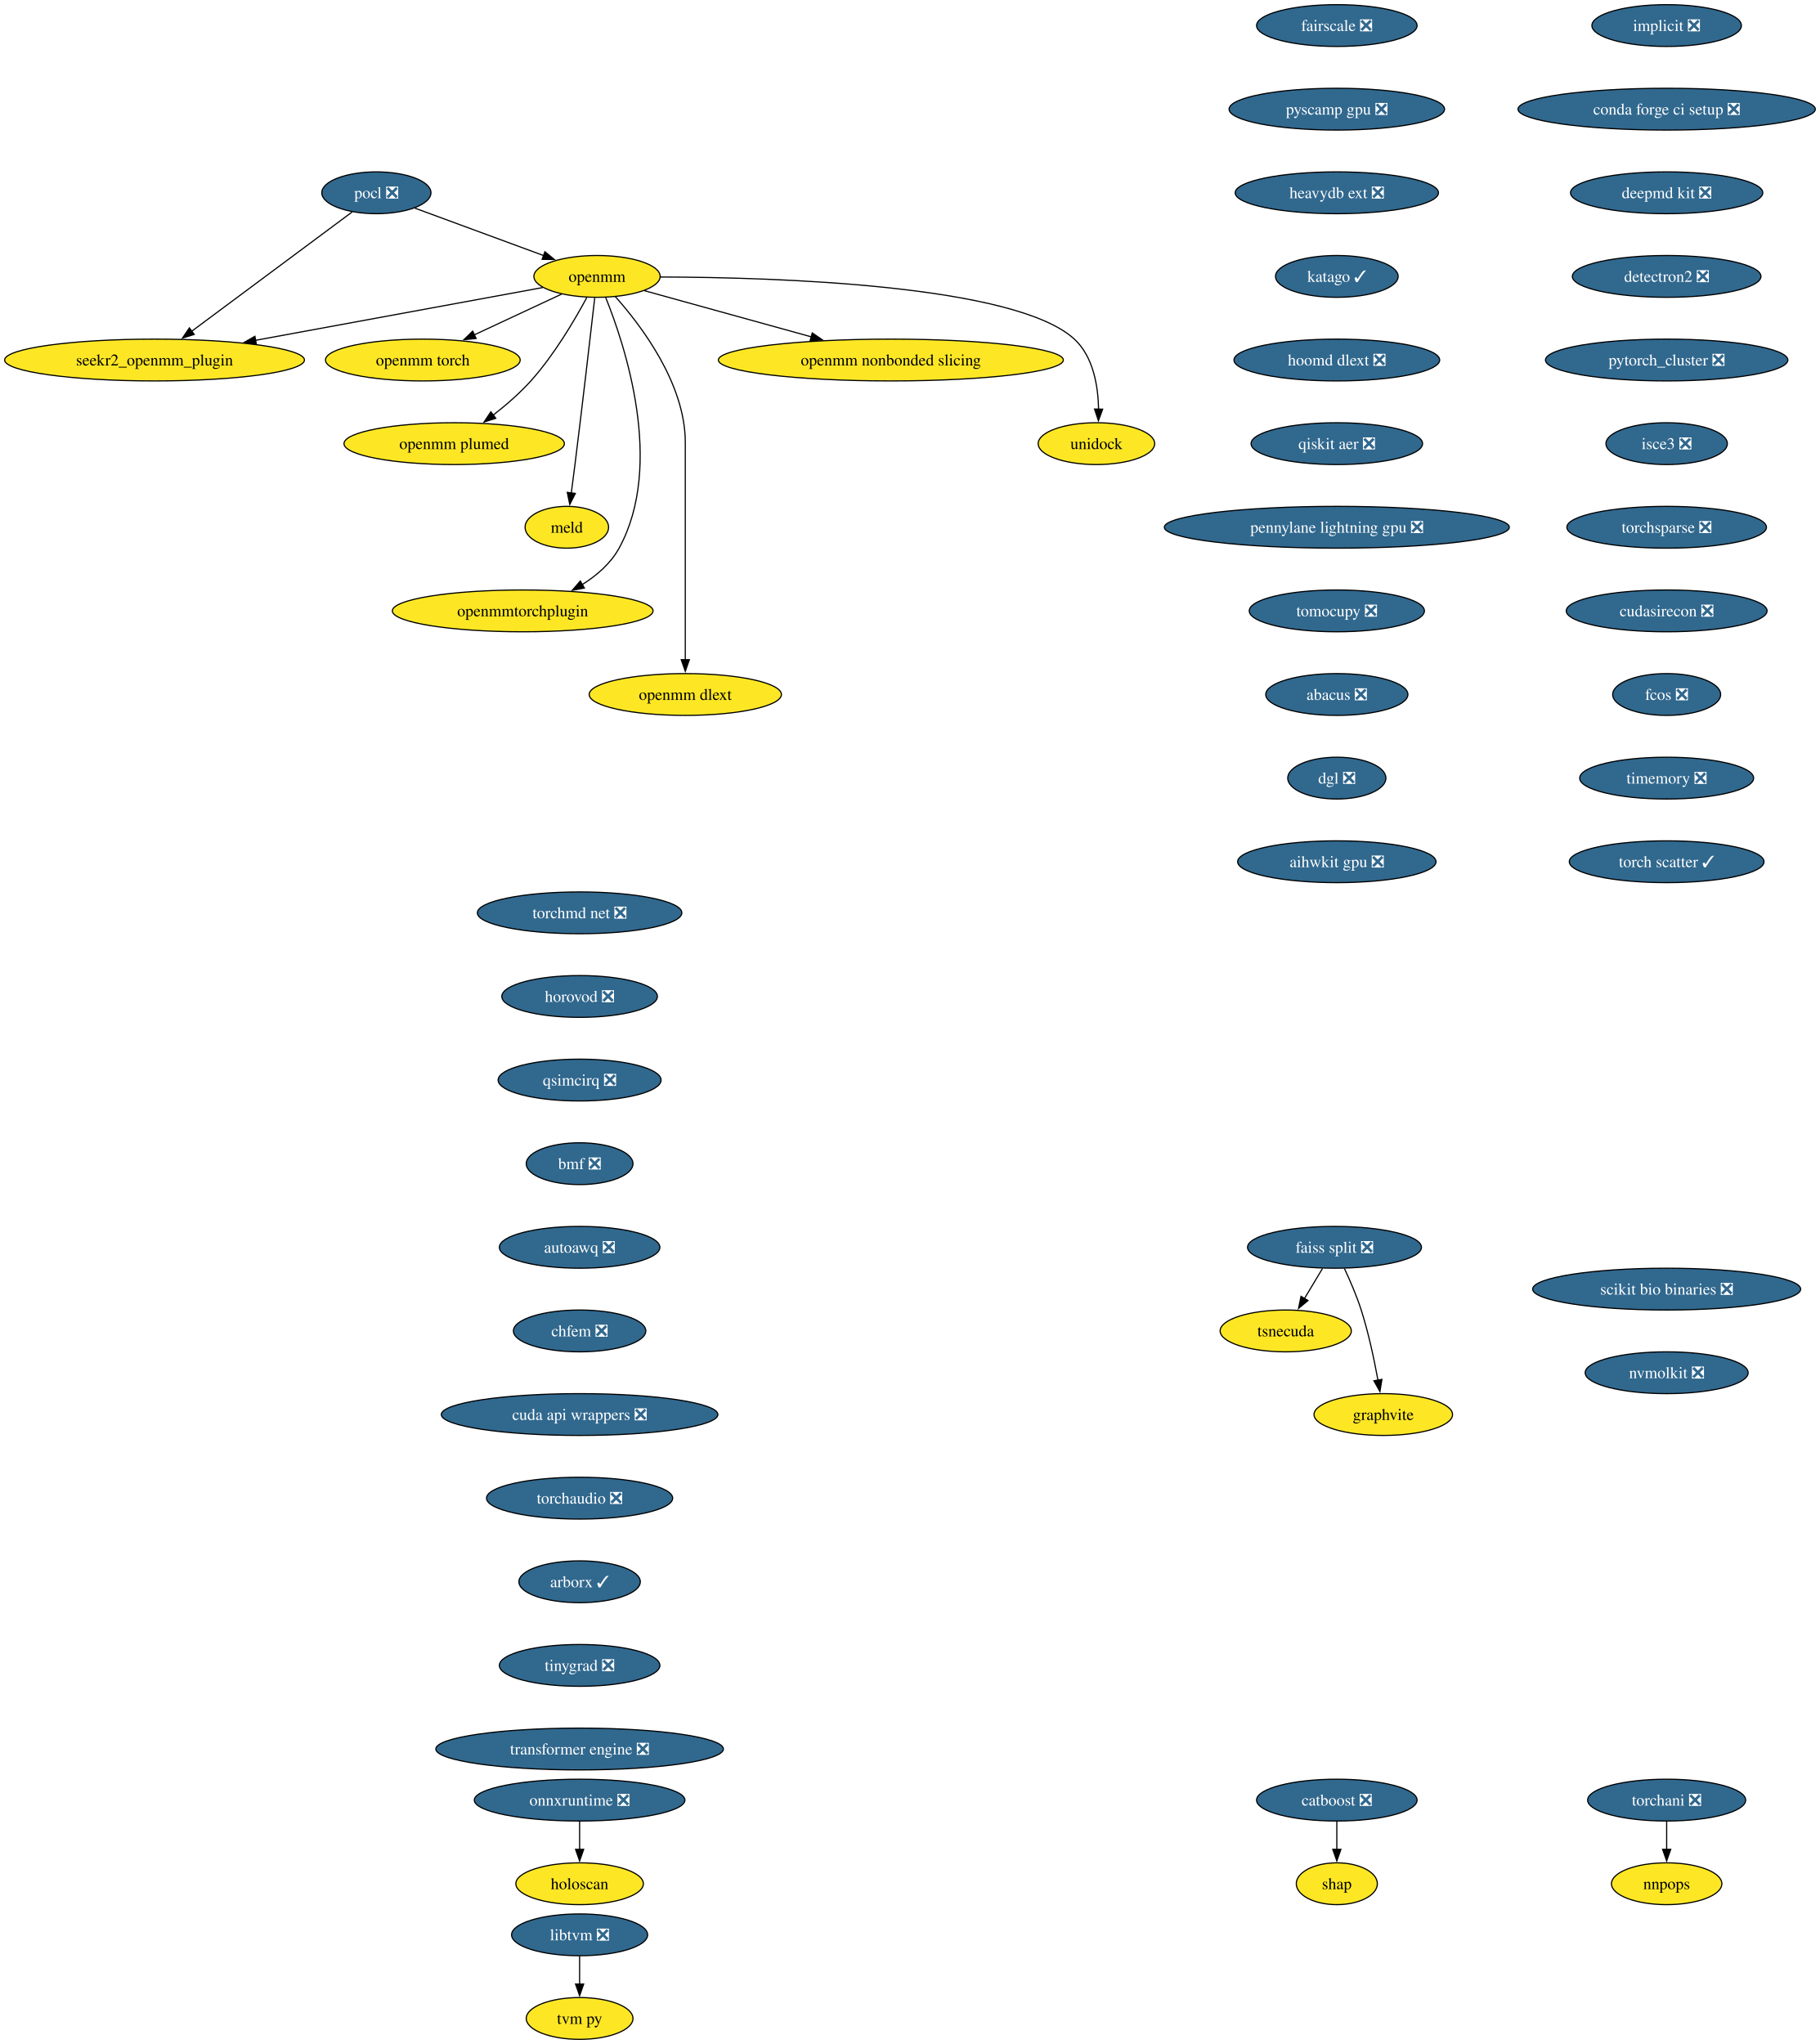
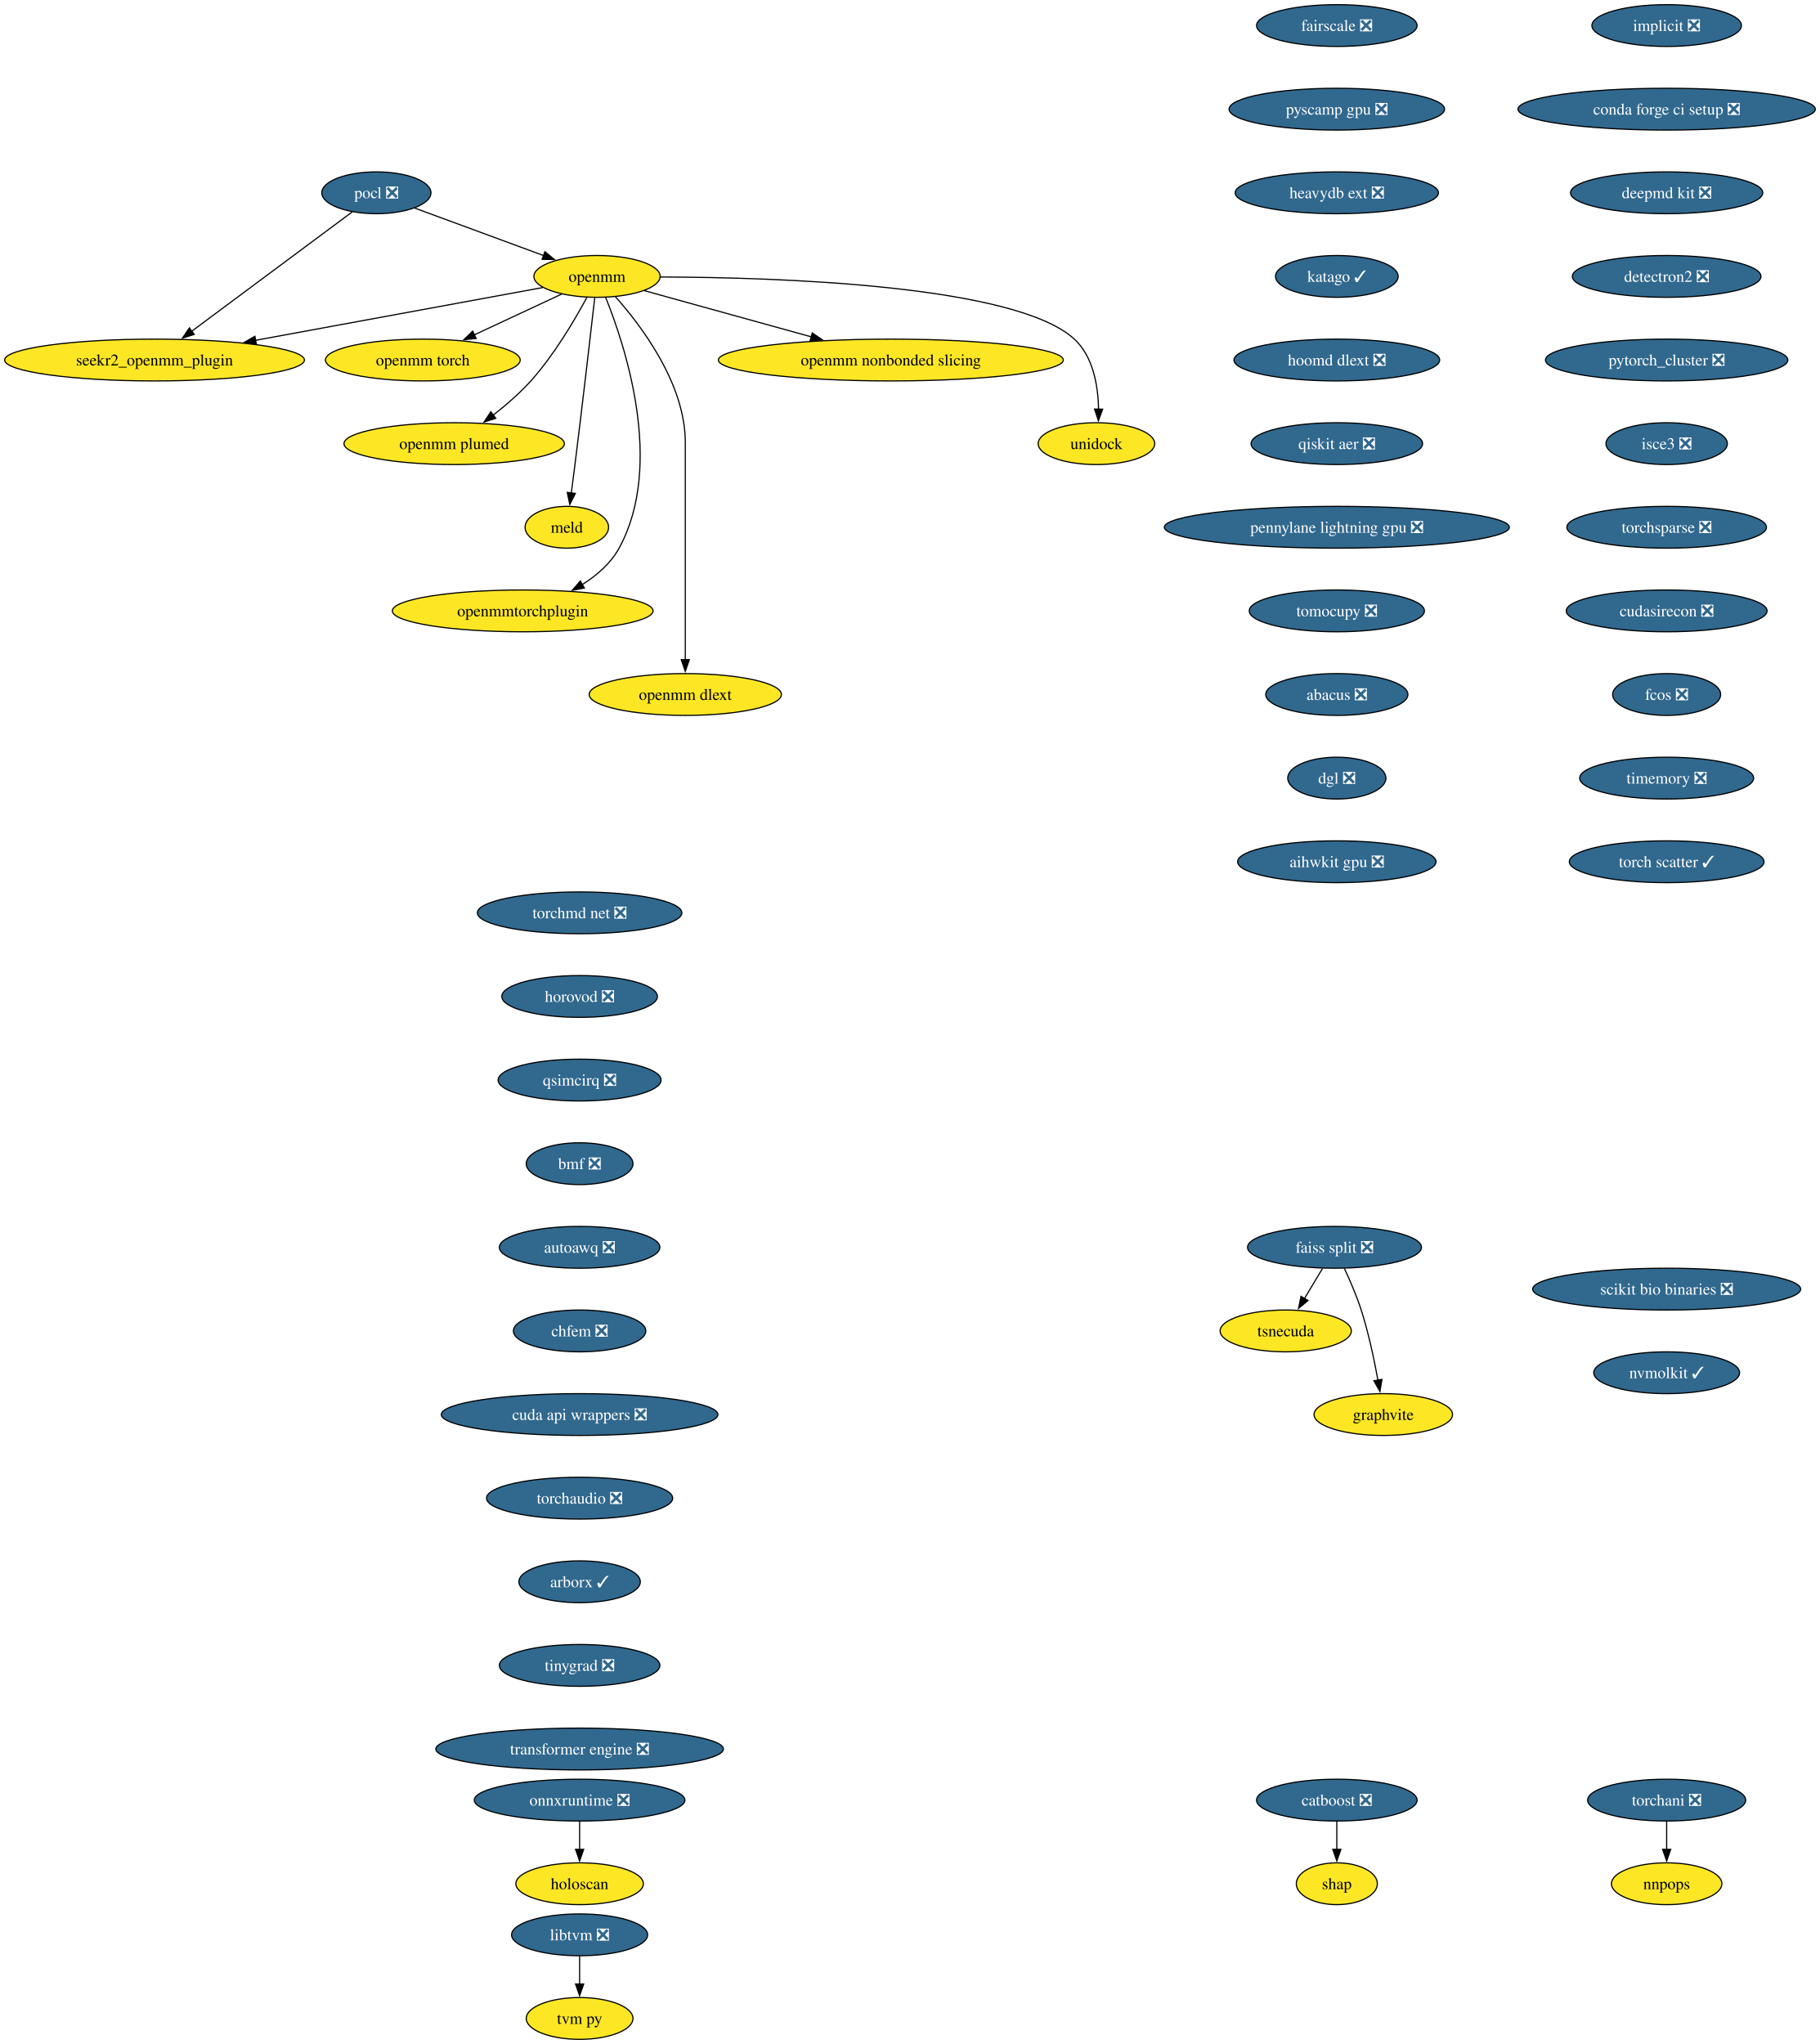
<svg xmlns="http://www.w3.org/2000/svg" xmlns:xlink="http://www.w3.org/1999/xlink" width="1567pt" height="1760pt" viewBox="0.00 0.00 1567.00 1760.00">
  <g id="graph0" class="graph" transform="scale(1 1) rotate(0) translate(4 1756)">
    <polygon fill="white" stroke="none" points="-4,4 -4,-1756 1563.09,-1756 1563.09,4 -4,4" />
    <g id="node1" class="node">
      <g id="a_node1">
        <a xlink:href="https://github.com/conda-forge/implicit-feedstock/pull/109" xlink:title="implicit ❎">
          <ellipse fill="#31688e" stroke="black" cx="1431.07" cy="-1734" rx="64.36" ry="18" />
          <text xml:space="preserve" text-anchor="middle" x="1431.07" y="-1729.33" font-family="Times,serif" font-size="14.00" fill="white">implicit ❎</text>
        </a>
      </g>
    </g>
    <g id="node2" class="node">
      <g id="a_node2">
        <a xlink:href="https://github.com/conda-forge/conda-forge-ci-setup-feedstock/pull/393" xlink:title="conda forge ci setup ❎">
          <ellipse fill="#31688e" stroke="black" cx="1431.07" cy="-1662" rx="128.02" ry="18" />
          <text xml:space="preserve" text-anchor="middle" x="1431.07" y="-1657.33" font-family="Times,serif" font-size="14.00" fill="white">conda forge ci setup ❎</text>
        </a>
      </g>
    </g>
    <g id="node13" class="node">
      <g id="a_node13">
        <a xlink:href="https://github.com/conda-forge/deepmd-kit-feedstock/pull/107" xlink:title="deepmd kit ❎">
          <ellipse fill="#31688e" stroke="black" cx="1431.07" cy="-1590" rx="82.77" ry="18" />
          <text xml:space="preserve" text-anchor="middle" x="1431.07" y="-1585.33" font-family="Times,serif" font-size="14.00" fill="white">deepmd kit ❎</text>
        </a>
      </g>
    </g>
    <g id="node3" class="node">
      <g id="a_node3">
        <a xlink:href="https://github.com/conda-forge/pocl-feedstock/pull/110" xlink:title="pocl ❎">
          <ellipse fill="#31688e" stroke="black" cx="320.07" cy="-1590" rx="47" ry="18" />
          <text xml:space="preserve" text-anchor="middle" x="320.07" y="-1585.33" font-family="Times,serif" font-size="14.00" fill="white">pocl ❎</text>
        </a>
      </g>
    </g>
    <g id="node4" class="node">
      <g id="a_node4">
        <a xlink:href="https://github.com/conda-forge/openmm-feedstock" xlink:title="openmm">
          <ellipse fill="#fde725" stroke="black" cx="510.07" cy="-1518" rx="54.36" ry="18" />
          <text xml:space="preserve" text-anchor="middle" x="510.07" y="-1513.33" font-family="Times,serif" font-size="14.00">openmm</text>
        </a>
      </g>
    </g>
    <g id="edge2" class="edge">
      <path fill="none" stroke="black" d="M353.17,-1576.81C383.87,-1565.5 429.84,-1548.56 464.1,-1535.94" />
      <polygon fill="black" stroke="black" points="465.19,-1539.27 473.36,-1532.53 462.77,-1532.7 465.19,-1539.27" />
    </g>
    <g id="node5" class="node">
      <g id="a_node5">
        <a xlink:href="https://github.com/conda-forge/seekr2_openmm_plugin-feedstock" xlink:title="seekr2_openmm_plugin">
          <ellipse fill="#fde725" stroke="black" cx="129.07" cy="-1446" rx="129.07" ry="18" />
          <text xml:space="preserve" text-anchor="middle" x="129.07" y="-1441.33" font-family="Times,serif" font-size="14.00">seekr2_openmm_plugin</text>
        </a>
      </g>
    </g>
    <g id="edge3" class="edge">
      <path fill="none" stroke="black" d="M299.27,-1573.53C265.88,-1548.71 200.11,-1499.81 160.83,-1470.61" />
      <polygon fill="black" stroke="black" points="163.25,-1468.05 153.13,-1464.89 159.07,-1473.66 163.25,-1468.05" />
    </g>
    <g id="edge4" class="edge">
      <path fill="none" stroke="black" d="M463.35,-1508.42C401.9,-1497.13 292.71,-1477.06 215.88,-1462.95" />
      <polygon fill="black" stroke="black" points="216.74,-1459.55 206.28,-1461.18 215.48,-1466.43 216.74,-1459.55" />
    </g>
    <g id="node6" class="node">
      <g id="a_node6">
        <a xlink:href="https://github.com/conda-forge/openmm-torch-feedstock" xlink:title="openmm torch">
          <ellipse fill="#fde725" stroke="black" cx="360.07" cy="-1446" rx="83.83" ry="18" />
          <text xml:space="preserve" text-anchor="middle" x="360.07" y="-1441.33" font-family="Times,serif" font-size="14.00">openmm torch</text>
        </a>
      </g>
    </g>
    <g id="edge5" class="edge">
      <path fill="none" stroke="black" d="M479.72,-1502.83C458.09,-1492.74 428.68,-1479.02 404.43,-1467.7" />
      <polygon fill="black" stroke="black" points="405.96,-1464.55 395.42,-1463.49 403,-1470.89 405.96,-1464.55" />
    </g>
    <g id="node7" class="node">
      <g id="a_node7">
        <a xlink:href="https://github.com/conda-forge/openmm-plumed-feedstock" xlink:title="openmm plumed">
          <ellipse fill="#fde725" stroke="black" cx="387.07" cy="-1374" rx="94.88" ry="18" />
          <text xml:space="preserve" text-anchor="middle" x="387.07" y="-1369.33" font-family="Times,serif" font-size="14.00">openmm plumed</text>
        </a>
      </g>
    </g>
    <g id="edge6" class="edge">
      <path fill="none" stroke="black" d="M501.26,-1499.79C491.14,-1480.98 473.31,-1450.52 453.07,-1428 443.48,-1417.32 431.6,-1407.08 420.58,-1398.49" />
      <polygon fill="black" stroke="black" points="422.88,-1395.85 412.8,-1392.61 418.66,-1401.43 422.88,-1395.85" />
    </g>
    <g id="node8" class="node">
      <g id="a_node8">
        <a xlink:href="https://github.com/conda-forge/meld-feedstock" xlink:title="meld">
          <ellipse fill="#fde725" stroke="black" cx="484.07" cy="-1302" rx="35.95" ry="18" />
          <text xml:space="preserve" text-anchor="middle" x="484.07" y="-1297.33" font-family="Times,serif" font-size="14.00">meld</text>
        </a>
      </g>
    </g>
    <g id="edge7" class="edge">
      <path fill="none" stroke="black" d="M508.1,-1499.6C504.73,-1470.06 497.6,-1408.23 491.07,-1356 490.08,-1348.05 488.96,-1339.43 487.91,-1331.51" />
      <polygon fill="black" stroke="black" points="491.39,-1331.13 486.6,-1321.68 484.45,-1332.05 491.39,-1331.13" />
    </g>
    <g id="node9" class="node">
      <g id="a_node9">
        <a xlink:href="https://github.com/conda-forge/openmmtorchplugin-feedstock" xlink:title="openmmtorchplugin">
          <ellipse fill="#fde725" stroke="black" cx="446.07" cy="-1230" rx="112.24" ry="18" />
          <text xml:space="preserve" text-anchor="middle" x="446.07" y="-1225.33" font-family="Times,serif" font-size="14.00">openmmtorchplugin</text>
        </a>
      </g>
    </g>
    <g id="edge8" class="edge">
      <path fill="none" stroke="black" d="M517.51,-1499.87C533.86,-1459.4 568.47,-1355.9 529.07,-1284 521.87,-1270.86 509.87,-1260.5 497.2,-1252.56" />
      <polygon fill="black" stroke="black" points="499.18,-1249.66 488.76,-1247.71 495.69,-1255.73 499.18,-1249.66" />
    </g>
    <g id="node10" class="node">
      <g id="a_node10">
        <a xlink:href="https://github.com/conda-forge/openmm-dlext-feedstock" xlink:title="openmm dlext">
          <ellipse fill="#fde725" stroke="black" cx="586.07" cy="-1158" rx="82.77" ry="18" />
          <text xml:space="preserve" text-anchor="middle" x="586.07" y="-1153.33" font-family="Times,serif" font-size="14.00">openmm dlext</text>
        </a>
      </g>
    </g>
    <g id="edge9" class="edge">
      <path fill="none" stroke="black" d="M525.82,-1500.61C548.08,-1475.64 586.07,-1425.61 586.07,-1375 586.07,-1375 586.07,-1375 586.07,-1301 586.07,-1261.74 586.07,-1216.38 586.07,-1187.69" />
      <polygon fill="black" stroke="black" points="589.57,-1188 586.07,-1178 582.57,-1188 589.57,-1188" />
    </g>
    <g id="node11" class="node">
      <g id="a_node11">
        <a xlink:href="https://github.com/conda-forge/openmm-nonbonded-slicing-feedstock" xlink:title="openmm nonbonded slicing">
          <ellipse fill="#fde725" stroke="black" cx="763.07" cy="-1446" rx="148.54" ry="18" />
          <text xml:space="preserve" text-anchor="middle" x="763.07" y="-1441.33" font-family="Times,serif" font-size="14.00">openmm nonbonded slicing</text>
        </a>
      </g>
    </g>
    <g id="edge10" class="edge">
      <path fill="none" stroke="black" d="M550.72,-1505.75C589.43,-1495.04 648.46,-1478.71 694.46,-1465.98" />
      <polygon fill="black" stroke="black" points="695.39,-1469.36 704.1,-1463.32 693.52,-1462.61 695.39,-1469.36" />
    </g>
    <g id="node12" class="node">
      <g id="a_node12">
        <a xlink:href="https://github.com/conda-forge/unidock-feedstock" xlink:title="unidock">
          <ellipse fill="#fde725" stroke="black" cx="940.07" cy="-1374" rx="50.16" ry="18" />
          <text xml:space="preserve" text-anchor="middle" x="940.07" y="-1369.33" font-family="Times,serif" font-size="14.00">unidock</text>
        </a>
      </g>
    </g>
    <g id="edge11" class="edge">
      <path fill="none" stroke="black" d="M564.77,-1517.49C664.48,-1517.21 870.27,-1510.79 921.07,-1464 937.43,-1448.93 941.54,-1423.52 941.93,-1403.7" />
      <polygon fill="black" stroke="black" points="945.43,-1403.69 941.79,-1393.74 938.43,-1403.79 945.43,-1403.69" />
    </g>
    <g id="node16" class="node">
      <g id="a_node16">
        <a xlink:href="https://github.com/conda-forge/detectron2-feedstock/pull/52" xlink:title="detectron2 ❎">
          <ellipse fill="#31688e" stroke="black" cx="1431.07" cy="-1518" rx="81.2" ry="18" />
          <text xml:space="preserve" text-anchor="middle" x="1431.07" y="-1513.33" font-family="Times,serif" font-size="14.00" fill="white">detectron2 ❎</text>
        </a>
      </g>
    </g>
    <g id="node14" class="node">
      <g id="a_node14">
        <a xlink:href="https://github.com/conda-forge/catboost-feedstock/pull/142" xlink:title="catboost ❎">
          <ellipse fill="#31688e" stroke="black" cx="1147.07" cy="-206" rx="69.1" ry="18" />
          <text xml:space="preserve" text-anchor="middle" x="1147.07" y="-201.33" font-family="Times,serif" font-size="14.00" fill="white">catboost ❎</text>
        </a>
      </g>
    </g>
    <g id="node15" class="node">
      <g id="a_node15">
        <a xlink:href="https://github.com/conda-forge/shap-feedstock" xlink:title="shap">
          <ellipse fill="#fde725" stroke="black" cx="1147.07" cy="-134" rx="34.9" ry="18" />
          <text xml:space="preserve" text-anchor="middle" x="1147.07" y="-129.32" font-family="Times,serif" font-size="14.00">shap</text>
        </a>
      </g>
    </g>
    <g id="edge13" class="edge">
      <path fill="none" stroke="black" d="M1147.07,-187.7C1147.07,-180.41 1147.07,-171.73 1147.07,-163.54" />
      <polygon fill="black" stroke="black" points="1150.57,-163.62 1147.07,-153.62 1143.57,-163.62 1150.57,-163.62" />
    </g>
    <g id="node17" class="node">
      <g id="a_node17">
        <a xlink:href="https://github.com/conda-forge/pytorch_cluster-feedstock/pull/62" xlink:title="pytorch_cluster ❎">
          <ellipse fill="#31688e" stroke="black" cx="1431.07" cy="-1446" rx="104.35" ry="18" />
          <text xml:space="preserve" text-anchor="middle" x="1431.07" y="-1441.33" font-family="Times,serif" font-size="14.00" fill="white">pytorch_cluster ❎</text>
        </a>
      </g>
    </g>
    <g id="node21" class="node">
      <g id="a_node21">
        <a xlink:href="https://github.com/conda-forge/isce3-feedstock/pull/92" xlink:title="isce3 ❎">
          <ellipse fill="#31688e" stroke="black" cx="1431.07" cy="-1374" rx="52.26" ry="18" />
          <text xml:space="preserve" text-anchor="middle" x="1431.07" y="-1369.33" font-family="Times,serif" font-size="14.00" fill="white">isce3 ❎</text>
        </a>
      </g>
    </g>
    <g id="node18" class="node">
      <g id="a_node18">
        <a xlink:href="https://github.com/conda-forge/faiss-split-feedstock/pull/90" xlink:title="faiss split ❎">
          <ellipse fill="#31688e" stroke="black" cx="1145.07" cy="-682" rx="74.88" ry="18" />
          <text xml:space="preserve" text-anchor="middle" x="1145.07" y="-677.33" font-family="Times,serif" font-size="14.00" fill="white">faiss split ❎</text>
        </a>
      </g>
    </g>
    <g id="node19" class="node">
      <g id="a_node19">
        <a xlink:href="https://github.com/conda-forge/tsnecuda-feedstock" xlink:title="tsnecuda">
          <ellipse fill="#fde725" stroke="black" cx="1103.07" cy="-610" rx="56.47" ry="18" />
          <text xml:space="preserve" text-anchor="middle" x="1103.07" y="-605.33" font-family="Times,serif" font-size="14.00">tsnecuda</text>
        </a>
      </g>
    </g>
    <g id="edge16" class="edge">
      <path fill="none" stroke="black" d="M1134.69,-663.7C1130.01,-655.9 1124.38,-646.51 1119.17,-637.83" />
      <polygon fill="black" stroke="black" points="1122.26,-636.18 1114.11,-629.4 1116.26,-639.78 1122.26,-636.18" />
    </g>
    <g id="node20" class="node">
      <g id="a_node20">
        <a xlink:href="https://github.com/conda-forge/graphvite-feedstock" xlink:title="graphvite">
          <ellipse fill="#fde725" stroke="black" cx="1187.07" cy="-538" rx="59.63" ry="18" />
          <text xml:space="preserve" text-anchor="middle" x="1187.07" y="-533.33" font-family="Times,serif" font-size="14.00">graphvite</text>
        </a>
      </g>
    </g>
    <g id="edge17" class="edge">
      <path fill="none" stroke="black" d="M1153.64,-663.67C1158.41,-653.48 1164.16,-640.23 1168.07,-628 1174.41,-608.19 1179.26,-585.23 1182.47,-567.59" />
      <polygon fill="black" stroke="black" points="1185.9,-568.27 1184.17,-557.82 1179,-567.07 1185.9,-568.27" />
    </g>
    <g id="node26" class="node">
      <g id="a_node26">
        <a xlink:href="https://github.com/conda-forge/torchsparse-feedstock/pull/41" xlink:title="torchsparse ❎">
          <ellipse fill="#31688e" stroke="black" cx="1431.07" cy="-1302" rx="85.93" ry="18" />
          <text xml:space="preserve" text-anchor="middle" x="1431.07" y="-1297.33" font-family="Times,serif" font-size="14.00" fill="white">torchsparse ❎</text>
        </a>
      </g>
    </g>
    <g id="node22" class="node">
      <g id="a_node22">
        <a xlink:href="https://github.com/conda-forge/libtvm-feedstock/pull/42" xlink:title="libtvm ❎">
          <ellipse fill="#31688e" stroke="black" cx="495.07" cy="-90" rx="58.57" ry="18" />
          <text xml:space="preserve" text-anchor="middle" x="495.07" y="-85.33" font-family="Times,serif" font-size="14.00" fill="white">libtvm ❎</text>
        </a>
      </g>
    </g>
    <g id="node23" class="node">
      <g id="a_node23">
        <a xlink:href="https://github.com/conda-forge/tvm-py-feedstock" xlink:title="tvm py">
          <ellipse fill="#fde725" stroke="black" cx="495.07" cy="-18" rx="45.95" ry="18" />
          <text xml:space="preserve" text-anchor="middle" x="495.07" y="-13.32" font-family="Times,serif" font-size="14.00">tvm py</text>
        </a>
      </g>
    </g>
    <g id="edge19" class="edge">
      <path fill="none" stroke="black" d="M495.07,-71.7C495.07,-64.41 495.07,-55.73 495.07,-47.54" />
      <polygon fill="black" stroke="black" points="498.57,-47.62 495.07,-37.62 491.57,-47.62 498.57,-47.62" />
    </g>
    <g id="node24" class="node">
      <g id="a_node24">
        <a xlink:href="https://github.com/conda-forge/torchani-feedstock/pull/48" xlink:title="torchani ❎">
          <ellipse fill="#31688e" stroke="black" cx="1431.07" cy="-206" rx="68.04" ry="18" />
          <text xml:space="preserve" text-anchor="middle" x="1431.07" y="-201.33" font-family="Times,serif" font-size="14.00" fill="white">torchani ❎</text>
        </a>
      </g>
    </g>
    <g id="node25" class="node">
      <g id="a_node25">
        <a xlink:href="https://github.com/conda-forge/nnpops-feedstock" xlink:title="nnpops">
          <ellipse fill="#fde725" stroke="black" cx="1431.07" cy="-134" rx="47.53" ry="18" />
          <text xml:space="preserve" text-anchor="middle" x="1431.07" y="-129.32" font-family="Times,serif" font-size="14.00">nnpops</text>
        </a>
      </g>
    </g>
    <g id="edge20" class="edge">
      <path fill="none" stroke="black" d="M1431.07,-187.7C1431.07,-180.41 1431.07,-171.73 1431.07,-163.54" />
      <polygon fill="black" stroke="black" points="1434.57,-163.62 1431.07,-153.62 1427.57,-163.62 1434.57,-163.62" />
    </g>
    <g id="node29" class="node">
      <g id="a_node29">
        <a xlink:href="https://github.com/conda-forge/cudasirecon-feedstock/pull/31" xlink:title="cudasirecon ❎">
          <ellipse fill="#31688e" stroke="black" cx="1431.07" cy="-1230" rx="86.46" ry="18" />
          <text xml:space="preserve" text-anchor="middle" x="1431.07" y="-1225.33" font-family="Times,serif" font-size="14.00" fill="white">cudasirecon ❎</text>
        </a>
      </g>
    </g>
    <g id="node27" class="node">
      <g id="a_node27">
        <a xlink:href="https://github.com/conda-forge/onnxruntime-feedstock/pull/151" xlink:title="onnxruntime ❎">
          <ellipse fill="#31688e" stroke="black" cx="495.07" cy="-206" rx="90.67" ry="18" />
          <text xml:space="preserve" text-anchor="middle" x="495.07" y="-201.33" font-family="Times,serif" font-size="14.00" fill="white">onnxruntime ❎</text>
        </a>
      </g>
    </g>
    <g id="node28" class="node">
      <g id="a_node28">
        <a xlink:href="https://github.com/conda-forge/holoscan-feedstock" xlink:title="holoscan">
          <ellipse fill="#fde725" stroke="black" cx="495.07" cy="-134" rx="54.89" ry="18" />
          <text xml:space="preserve" text-anchor="middle" x="495.07" y="-129.32" font-family="Times,serif" font-size="14.00">holoscan</text>
        </a>
      </g>
    </g>
    <g id="edge22" class="edge">
      <path fill="none" stroke="black" d="M495.07,-187.7C495.07,-180.41 495.07,-171.73 495.07,-163.54" />
      <polygon fill="black" stroke="black" points="498.57,-163.62 495.07,-153.62 491.57,-163.62 498.57,-163.62" />
    </g>
    <g id="node30" class="node">
      <g id="a_node30">
        <a xlink:href="https://github.com/conda-forge/fcos-feedstock/pull/26" xlink:title="fcos ❎">
          <ellipse fill="#31688e" stroke="black" cx="1431.07" cy="-1158" rx="46.47" ry="18" />
          <text xml:space="preserve" text-anchor="middle" x="1431.07" y="-1153.33" font-family="Times,serif" font-size="14.00" fill="white">fcos ❎</text>
        </a>
      </g>
    </g>
    <g id="node31" class="node">
      <g id="a_node31">
        <a xlink:href="https://github.com/conda-forge/timemory-feedstock/pull/23" xlink:title="timemory ❎">
          <ellipse fill="#31688e" stroke="black" cx="1431.07" cy="-1086" rx="74.88" ry="18" />
          <text xml:space="preserve" text-anchor="middle" x="1431.07" y="-1081.33" font-family="Times,serif" font-size="14.00" fill="white">timemory ❎</text>
        </a>
      </g>
    </g>
    <g id="node32" class="node">
      <g id="a_node32">
        <a xlink:href="https://github.com/conda-forge/torch-scatter-feedstock/pull/41" xlink:title="torch scatter ✓">
          <ellipse fill="#31688e" stroke="black" cx="1431.07" cy="-1014" rx="83.83" ry="18" />
          <text xml:space="preserve" text-anchor="middle" x="1431.07" y="-1009.33" font-family="Times,serif" font-size="14.00" fill="white">torch scatter ✓</text>
        </a>
      </g>
    </g>
    <g id="node33" class="node">
      <g id="a_node33">
        <a xlink:href="https://github.com/conda-forge/fairscale-feedstock/pull/41" xlink:title="fairscale ❎">
          <ellipse fill="#31688e" stroke="black" cx="1147.07" cy="-1734" rx="69.1" ry="18" />
          <text xml:space="preserve" text-anchor="middle" x="1147.07" y="-1729.33" font-family="Times,serif" font-size="14.00" fill="white">fairscale ❎</text>
        </a>
      </g>
    </g>
    <g id="node34" class="node">
      <g id="a_node34">
        <a xlink:href="https://github.com/conda-forge/pyscamp-gpu-feedstock/pull/16" xlink:title="pyscamp gpu ❎">
          <ellipse fill="#31688e" stroke="black" cx="1147.07" cy="-1662" rx="92.77" ry="18" />
          <text xml:space="preserve" text-anchor="middle" x="1147.07" y="-1657.33" font-family="Times,serif" font-size="14.00" fill="white">pyscamp gpu ❎</text>
        </a>
      </g>
    </g>
    <g id="node35" class="node">
      <g id="a_node35">
        <a xlink:href="https://github.com/conda-forge/heavydb-ext-feedstock/pull/90" xlink:title="heavydb ext ❎">
          <ellipse fill="#31688e" stroke="black" cx="1147.07" cy="-1590" rx="87.51" ry="18" />
          <text xml:space="preserve" text-anchor="middle" x="1147.07" y="-1585.33" font-family="Times,serif" font-size="14.00" fill="white">heavydb ext ❎</text>
        </a>
      </g>
    </g>
    <g id="node36" class="node">
      <g id="a_node36">
        <a xlink:href="https://github.com/conda-forge/katago-feedstock/pull/26" xlink:title="katago ✓">
          <ellipse fill="#31688e" stroke="black" cx="1147.07" cy="-1518" rx="52.79" ry="18" />
          <text xml:space="preserve" text-anchor="middle" x="1147.07" y="-1513.33" font-family="Times,serif" font-size="14.00" fill="white">katago ✓</text>
        </a>
      </g>
    </g>
    <g id="node37" class="node">
      <g id="a_node37">
        <a xlink:href="https://github.com/conda-forge/hoomd-dlext-feedstock/pull/18" xlink:title="hoomd dlext ❎">
          <ellipse fill="#31688e" stroke="black" cx="1147.07" cy="-1446" rx="88.56" ry="18" />
          <text xml:space="preserve" text-anchor="middle" x="1147.07" y="-1441.33" font-family="Times,serif" font-size="14.00" fill="white">hoomd dlext ❎</text>
        </a>
      </g>
    </g>
    <g id="node38" class="node">
      <g id="a_node38">
        <a xlink:href="https://github.com/conda-forge/qiskit-aer-feedstock/pull/59" xlink:title="qiskit aer ❎">
          <ellipse fill="#31688e" stroke="black" cx="1147.07" cy="-1374" rx="73.83" ry="18" />
          <text xml:space="preserve" text-anchor="middle" x="1147.07" y="-1369.33" font-family="Times,serif" font-size="14.00" fill="white">qiskit aer ❎</text>
        </a>
      </g>
    </g>
    <g id="node39" class="node">
      <g id="a_node39">
        <a xlink:href="https://github.com/conda-forge/pennylane-lightning-gpu-feedstock/pull/28" xlink:title="pennylane lightning gpu ❎">
          <ellipse fill="#31688e" stroke="black" cx="1147.07" cy="-1302" rx="148.54" ry="18" />
          <text xml:space="preserve" text-anchor="middle" x="1147.07" y="-1297.33" font-family="Times,serif" font-size="14.00" fill="white">pennylane lightning gpu ❎</text>
        </a>
      </g>
    </g>
    <g id="node40" class="node">
      <g id="a_node40">
        <a xlink:href="https://github.com/conda-forge/tomocupy-feedstock/pull/32" xlink:title="tomocupy ❎">
          <ellipse fill="#31688e" stroke="black" cx="1147.07" cy="-1230" rx="75.41" ry="18" />
          <text xml:space="preserve" text-anchor="middle" x="1147.07" y="-1225.33" font-family="Times,serif" font-size="14.00" fill="white">tomocupy ❎</text>
        </a>
      </g>
    </g>
    <g id="node41" class="node">
      <g id="a_node41">
        <a xlink:href="https://github.com/conda-forge/abacus-feedstock/pull/70" xlink:title="abacus ❎">
          <ellipse fill="#31688e" stroke="black" cx="1147.07" cy="-1158" rx="61.2" ry="18" />
          <text xml:space="preserve" text-anchor="middle" x="1147.07" y="-1153.33" font-family="Times,serif" font-size="14.00" fill="white">abacus ❎</text>
        </a>
      </g>
    </g>
    <g id="node42" class="node">
      <g id="a_node42">
        <a xlink:href="https://github.com/conda-forge/dgl-feedstock/pull/61" xlink:title="dgl ❎">
          <ellipse fill="#31688e" stroke="black" cx="1147.07" cy="-1086" rx="42.26" ry="18" />
          <text xml:space="preserve" text-anchor="middle" x="1147.07" y="-1081.33" font-family="Times,serif" font-size="14.00" fill="white">dgl ❎</text>
        </a>
      </g>
    </g>
    <g id="node43" class="node">
      <g id="a_node43">
        <a xlink:href="https://github.com/conda-forge/aihwkit-gpu-feedstock/pull/27" xlink:title="aihwkit gpu ❎">
          <ellipse fill="#31688e" stroke="black" cx="1147.07" cy="-1014" rx="85.41" ry="18" />
          <text xml:space="preserve" text-anchor="middle" x="1147.07" y="-1009.33" font-family="Times,serif" font-size="14.00" fill="white">aihwkit gpu ❎</text>
        </a>
      </g>
    </g>
    <g id="node44" class="node">
      <g id="a_node44">
        <a xlink:href="https://github.com/conda-forge/torchmd-net-feedstock/pull/63" xlink:title="torchmd net ❎">
          <ellipse fill="#31688e" stroke="black" cx="495.07" cy="-970" rx="88.04" ry="18" />
          <text xml:space="preserve" text-anchor="middle" x="495.07" y="-965.33" font-family="Times,serif" font-size="14.00" fill="white">torchmd net ❎</text>
        </a>
      </g>
    </g>
    <g id="node45" class="node">
      <g id="a_node45">
        <a xlink:href="https://github.com/conda-forge/horovod-feedstock/pull/30" xlink:title="horovod ❎">
          <ellipse fill="#31688e" stroke="black" cx="495.07" cy="-898" rx="66.99" ry="18" />
          <text xml:space="preserve" text-anchor="middle" x="495.07" y="-893.33" font-family="Times,serif" font-size="14.00" fill="white">horovod ❎</text>
        </a>
      </g>
    </g>
    <g id="node46" class="node">
      <g id="a_node46">
        <a xlink:href="https://github.com/conda-forge/qsimcirq-feedstock/pull/31" xlink:title="qsimcirq ❎">
          <ellipse fill="#31688e" stroke="black" cx="495.07" cy="-826" rx="70.15" ry="18" />
          <text xml:space="preserve" text-anchor="middle" x="495.07" y="-821.33" font-family="Times,serif" font-size="14.00" fill="white">qsimcirq ❎</text>
        </a>
      </g>
    </g>
    <g id="node47" class="node">
      <g id="a_node47">
        <a xlink:href="https://github.com/conda-forge/bmf-feedstock/pull/39" xlink:title="bmf ❎">
          <ellipse fill="#31688e" stroke="black" cx="495.07" cy="-754" rx="45.95" ry="18" />
          <text xml:space="preserve" text-anchor="middle" x="495.07" y="-749.33" font-family="Times,serif" font-size="14.00" fill="white">bmf ❎</text>
        </a>
      </g>
    </g>
    <g id="node48" class="node">
      <g id="a_node48">
        <a xlink:href="https://github.com/conda-forge/autoawq-feedstock/pull/32" xlink:title="autoawq ❎">
          <ellipse fill="#31688e" stroke="black" cx="495.07" cy="-682" rx="69.1" ry="18" />
          <text xml:space="preserve" text-anchor="middle" x="495.07" y="-677.33" font-family="Times,serif" font-size="14.00" fill="white">autoawq ❎</text>
        </a>
      </g>
    </g>
    <g id="node49" class="node">
      <g id="a_node49">
        <a xlink:href="https://github.com/conda-forge/chfem-feedstock/pull/9" xlink:title="chfem ❎">
          <ellipse fill="#31688e" stroke="black" cx="495.07" cy="-610" rx="57" ry="18" />
          <text xml:space="preserve" text-anchor="middle" x="495.07" y="-605.33" font-family="Times,serif" font-size="14.00" fill="white">chfem ❎</text>
        </a>
      </g>
    </g>
    <g id="node50" class="node">
      <g id="a_node50">
        <a xlink:href="https://github.com/conda-forge/cuda-api-wrappers-feedstock/pull/3" xlink:title="cuda api wrappers ❎">
          <ellipse fill="#31688e" stroke="black" cx="495.07" cy="-538" rx="119.08" ry="18" />
          <text xml:space="preserve" text-anchor="middle" x="495.07" y="-533.33" font-family="Times,serif" font-size="14.00" fill="white">cuda api wrappers ❎</text>
        </a>
      </g>
    </g>
    <g id="node51" class="node">
      <g id="a_node51">
        <a xlink:href="https://github.com/conda-forge/torchaudio-feedstock/pull/34" xlink:title="torchaudio ❎">
          <ellipse fill="#31688e" stroke="black" cx="495.07" cy="-466" rx="80.14" ry="18" />
          <text xml:space="preserve" text-anchor="middle" x="495.07" y="-461.32" font-family="Times,serif" font-size="14.00" fill="white">torchaudio ❎</text>
        </a>
      </g>
    </g>
    <g id="node52" class="node">
      <g id="a_node52">
        <a xlink:href="https://github.com/conda-forge/arborx-feedstock/pull/2" xlink:title="arborx ✓">
          <ellipse fill="#31688e" stroke="black" cx="495.07" cy="-394" rx="52.26" ry="18" />
          <text xml:space="preserve" text-anchor="middle" x="495.07" y="-389.32" font-family="Times,serif" font-size="14.00" fill="white">arborx ✓</text>
        </a>
      </g>
    </g>
    <g id="node53" class="node">
      <g id="a_node53">
        <a xlink:href="https://github.com/conda-forge/tinygrad-feedstock/pull/5" xlink:title="tinygrad ❎">
          <ellipse fill="#31688e" stroke="black" cx="495.07" cy="-322" rx="69.1" ry="18" />
          <text xml:space="preserve" text-anchor="middle" x="495.07" y="-317.32" font-family="Times,serif" font-size="14.00" fill="white">tinygrad ❎</text>
        </a>
      </g>
    </g>
    <g id="node54" class="node">
      <g id="a_node54">
        <a xlink:href="https://github.com/conda-forge/transformer-engine-feedstock/pull/14" xlink:title="transformer engine ❎">
          <ellipse fill="#31688e" stroke="black" cx="495.07" cy="-250" rx="123.81" ry="18" />
          <text xml:space="preserve" text-anchor="middle" x="495.07" y="-245.32" font-family="Times,serif" font-size="14.00" fill="white">transformer engine ❎</text>
        </a>
      </g>
    </g>
    <g id="node55" class="node">
      <g id="a_node55">
        <a xlink:href="https://github.com/conda-forge/scikit-bio-binaries-feedstock/pull/6" xlink:title="scikit bio binaries ❎">
          <ellipse fill="#31688e" stroke="black" cx="1431.07" cy="-646" rx="115.39" ry="18" />
          <text xml:space="preserve" text-anchor="middle" x="1431.07" y="-641.33" font-family="Times,serif" font-size="14.00" fill="white">scikit bio binaries ❎</text>
        </a>
      </g>
    </g>
    <g id="node56" class="node">
      <g id="a_node56">
-         <a xlink:href="https://github.com/conda-forge/nvmolkit-feedstock/pull/7" xlink:title="nvmolkit ❎">
-           <ellipse fill="#31688e" stroke="black" cx="1431.07" cy="-574" rx="70.15" ry="18" />
-           <text xml:space="preserve" text-anchor="middle" x="1431.07" y="-569.33" font-family="Times,serif" font-size="14.00" fill="white">nvmolkit ❎</text>
+         <a xlink:href="https://github.com/conda-forge/nvmolkit-feedstock/pull/7" xlink:title="nvmolkit ✓">
+           <ellipse fill="#31688e" stroke="black" cx="1431.07" cy="-574" rx="62.78" ry="18" />
+           <text xml:space="preserve" text-anchor="middle" x="1431.07" y="-569.33" font-family="Times,serif" font-size="14.00" fill="white">nvmolkit ✓</text>
        </a>
      </g>
    </g>
  </g>
</svg>
